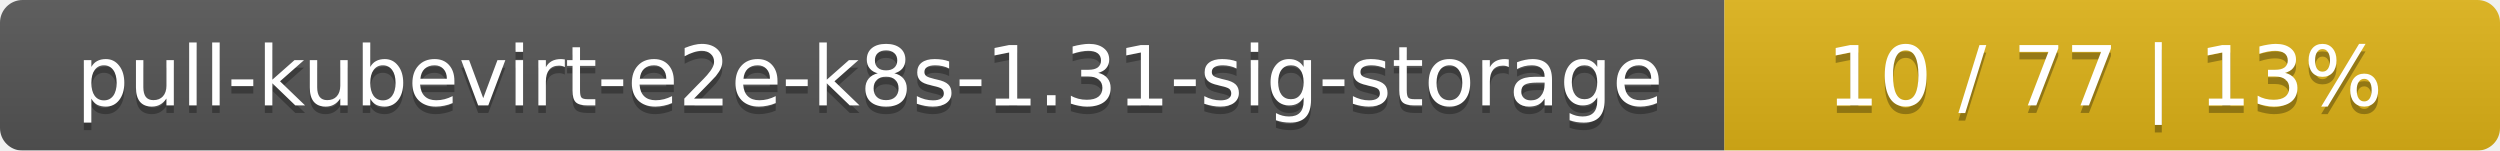
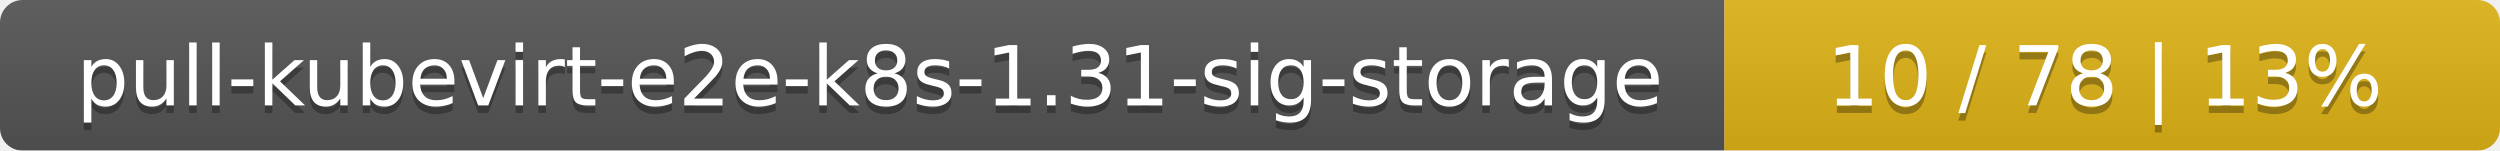
<svg xmlns="http://www.w3.org/2000/svg" width="332" height="20">
  <linearGradient id="smooth" x2="0" y2="100%">
    <stop offset="0" stop-color="#bbb" stop-opacity=".1" />
    <stop offset="1" stop-opacity=".1" />
  </linearGradient>
  <mask id="round">
    <rect width="332" height="20" rx="3" fill="#fff" />
  </mask>
  <g mask="url(#round)">
    <rect width="229" height="20" fill="#555" />
    <rect x="229" width="103" height="20" fill="#dfb317" />
    <rect width="332" height="20" fill="url(#smooth)" />
  </g>
  <g fill="#fff" text-anchor="middle" font-family="DejaVu Sans,Verdana,Geneva,sans-serif" font-size="11">
    <text x="115.5" y="15" fill="#010101" fill-opacity=".3">pull-kubevirt-e2e-k8s-1.31-sig-storage</text>
    <text x="115.5" y="14">pull-kubevirt-e2e-k8s-1.31-sig-storage</text>
-     <text x="279.5" y="15" fill="#010101" fill-opacity=".3">10 / 77    |    13%</text>
-     <text x="279.5" y="14">10 / 77    |    13%</text>
+     <text x="279.5" y="15" fill="#010101" fill-opacity=".3">10 / 78    |    13%</text>
+     <text x="279.5" y="14">10 / 78    |    13%</text>
  </g>
</svg>
